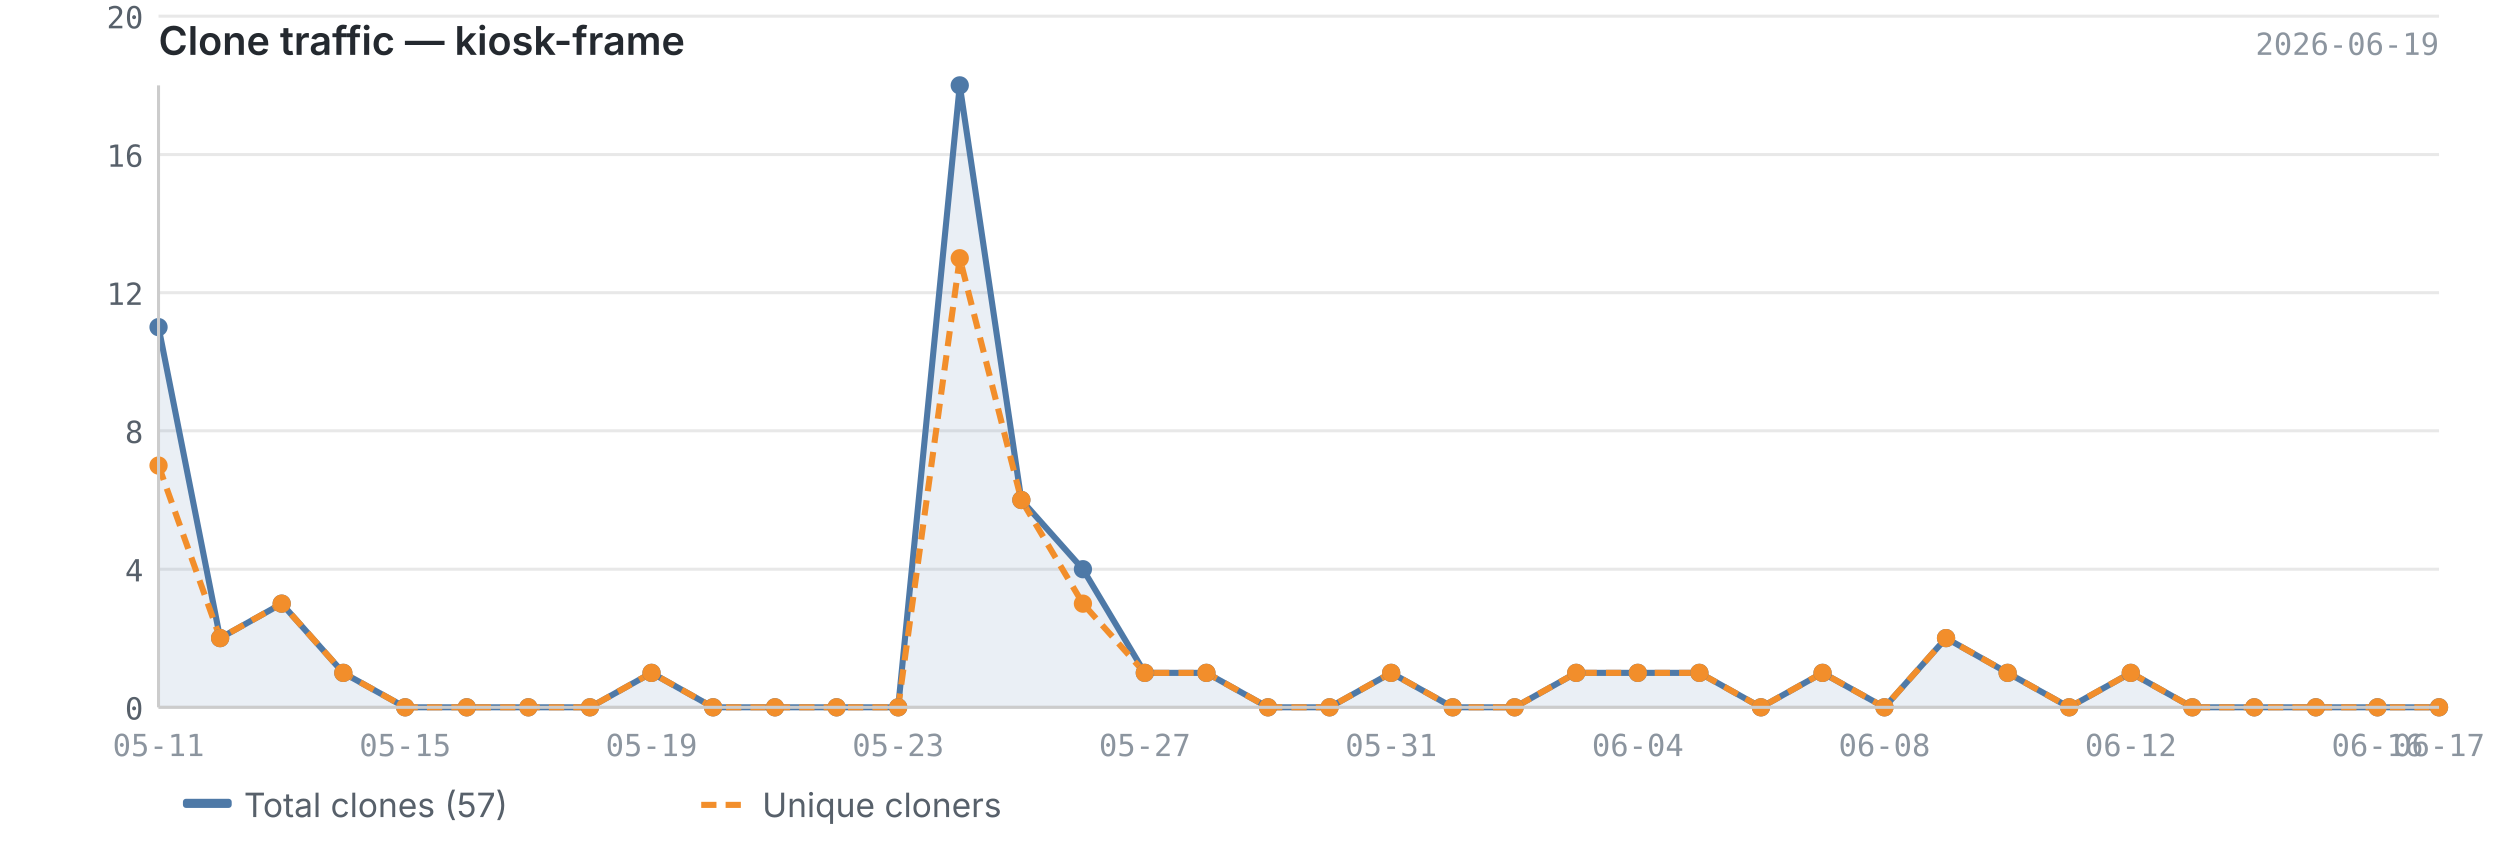
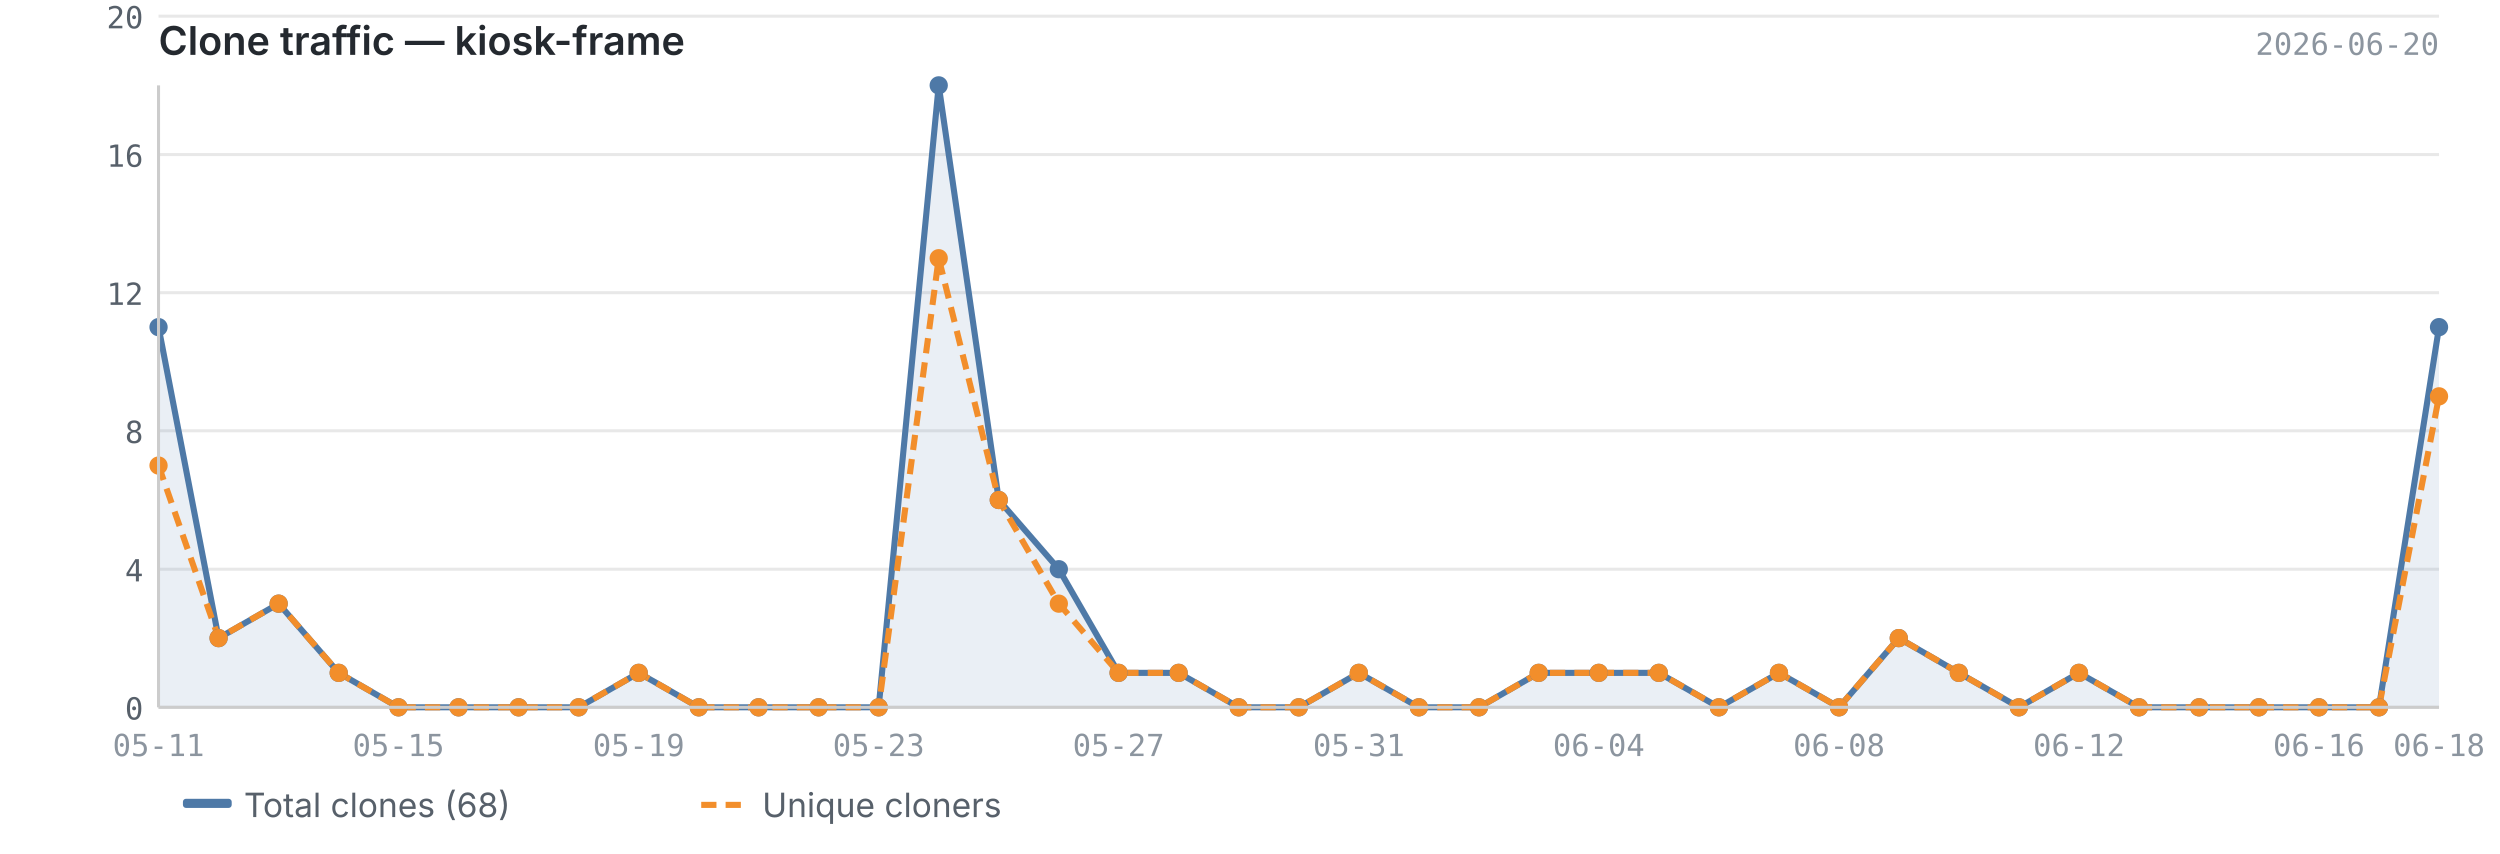
<svg xmlns="http://www.w3.org/2000/svg" viewBox="0 0 820 280" width="820" height="280">
  <text x="52" y="18" font-size="13" font-weight="600" fill="#24292f" font-family="-apple-system, BlinkMacSystemFont, 'Segoe UI', sans-serif">Clone traffic — kiosk-frame</text>
-   <text x="800" y="18" font-size="10" fill="#8c959f" font-family="ui-monospace, SFMono-Regular, 'SF Mono', Menlo, monospace" text-anchor="end">2026-06-19</text>
+   <text x="800" y="18" font-size="10" fill="#8c959f" font-family="ui-monospace, SFMono-Regular, 'SF Mono', Menlo, monospace" text-anchor="end">2026-06-20</text>
  <line x1="52" y1="232.0" x2="800" y2="232.0" stroke="#e8e8e8" stroke-width="1" />
  <line x1="52" y1="186.7" x2="800" y2="186.7" stroke="#e8e8e8" stroke-width="1" />
  <line x1="52" y1="141.3" x2="800" y2="141.3" stroke="#e8e8e8" stroke-width="1" />
  <line x1="52" y1="96.0" x2="800" y2="96.0" stroke="#e8e8e8" stroke-width="1" />
  <line x1="52" y1="50.7" x2="800" y2="50.7" stroke="#e8e8e8" stroke-width="1" />
  <line x1="52" y1="5.3" x2="800" y2="5.3" stroke="#e8e8e8" stroke-width="1" />
-   <path d="M52.0,107.3 L52.0,107.3 L72.2,209.3 L92.4,198.0 L112.6,220.7 L132.9,232.0 L153.1,232.0 L173.3,232.0 L193.5,232.0 L213.7,220.7 L233.9,232.0 L254.2,232.0 L274.4,232.0 L294.6,232.0 L314.8,28.0 L335.0,164.0 L355.2,186.7 L375.5,220.7 L395.7,220.7 L415.9,232.0 L436.1,232.0 L456.3,220.7 L476.5,232.0 L496.8,232.0 L517.0,220.7 L537.2,220.7 L557.4,220.7 L577.6,232.0 L597.8,220.7 L618.1,232.0 L638.3,209.3 L658.5,220.7 L678.7,232.0 L698.9,220.7 L719.1,232.0 L739.4,232.0 L759.6,232.0 L779.8,232.0 L800.0,232.0 L800.0,232.0 L52.0,232.0Z" fill="#4e79a7" opacity="0.12" />
-   <polyline points="52.0,107.3 72.2,209.3 92.4,198.0 112.6,220.7 132.9,232.0 153.1,232.0 173.3,232.0 193.5,232.0 213.7,220.7 233.9,232.0 254.2,232.0 274.4,232.0 294.6,232.0 314.8,28.0 335.0,164.0 355.2,186.7 375.5,220.7 395.7,220.7 415.9,232.0 436.1,232.0 456.3,220.7 476.5,232.0 496.8,232.0 517.0,220.7 537.2,220.7 557.4,220.7 577.6,232.0 597.8,220.7 618.1,232.0 638.3,209.3 658.5,220.7 678.7,232.0 698.9,220.7 719.1,232.0 739.4,232.0 759.6,232.0 779.8,232.0 800.0,232.0" fill="none" stroke="#4e79a7" stroke-width="2" stroke-linejoin="round" />
-   <polyline points="52.0,152.7 72.2,209.3 92.4,198.0 112.6,220.7 132.9,232.0 153.1,232.0 173.3,232.0 193.5,232.0 213.7,220.7 233.9,232.0 254.2,232.0 274.4,232.0 294.6,232.0 314.8,84.7 335.0,164.0 355.2,198.0 375.5,220.7 395.7,220.7 415.9,232.0 436.1,232.0 456.3,220.7 476.5,232.0 496.8,232.0 517.0,220.7 537.2,220.7 557.4,220.7 577.6,232.0 597.8,220.7 618.1,232.0 638.3,209.3 658.5,220.7 678.7,232.0 698.9,220.7 719.1,232.0 739.4,232.0 759.6,232.0 779.8,232.0 800.0,232.0" fill="none" stroke="#f28e2b" stroke-width="2" stroke-linejoin="round" stroke-dasharray="5,3" />
+   <path d="M52.0,107.3 L52.0,107.3 L71.7,209.3 L91.4,198.0 L111.1,220.7 L130.7,232.0 L150.4,232.0 L170.1,232.0 L189.8,232.0 L209.5,220.7 L229.2,232.0 L248.8,232.0 L268.5,232.0 L288.2,232.0 L307.9,28.0 L327.6,164.0 L347.3,186.7 L366.9,220.7 L386.6,220.7 L406.3,232.0 L426.0,232.0 L445.7,220.7 L465.4,232.0 L485.1,232.0 L504.7,220.7 L524.4,220.7 L544.1,220.7 L563.8,232.0 L583.5,220.7 L603.2,232.0 L622.8,209.3 L642.5,220.7 L662.2,232.0 L681.9,220.7 L701.6,232.0 L721.3,232.0 L740.9,232.0 L760.6,232.0 L780.3,232.0 L800.0,107.3 L800.0,232.0 L52.0,232.0Z" fill="#4e79a7" opacity="0.12" />
+   <polyline points="52.0,107.3 71.7,209.3 91.4,198.0 111.1,220.7 130.7,232.0 150.4,232.0 170.1,232.0 189.8,232.0 209.5,220.7 229.2,232.0 248.8,232.0 268.5,232.0 288.2,232.0 307.9,28.0 327.6,164.0 347.3,186.7 366.9,220.7 386.6,220.7 406.3,232.0 426.0,232.0 445.7,220.7 465.4,232.0 485.1,232.0 504.7,220.7 524.4,220.7 544.1,220.7 563.8,232.0 583.5,220.7 603.2,232.0 622.8,209.3 642.5,220.7 662.2,232.0 681.9,220.7 701.6,232.0 721.3,232.0 740.9,232.0 760.6,232.0 780.3,232.0 800.0,107.3" fill="none" stroke="#4e79a7" stroke-width="2" stroke-linejoin="round" />
+   <polyline points="52.0,152.7 71.7,209.3 91.4,198.0 111.1,220.7 130.7,232.0 150.4,232.0 170.1,232.0 189.8,232.0 209.5,220.7 229.2,232.0 248.8,232.0 268.5,232.0 288.2,232.0 307.9,84.7 327.6,164.0 347.3,198.0 366.9,220.7 386.6,220.7 406.3,232.0 426.0,232.0 445.7,220.7 465.4,232.0 485.1,232.0 504.7,220.7 524.4,220.7 544.1,220.7 563.8,232.0 583.5,220.7 603.2,232.0 622.8,209.3 642.5,220.7 662.2,232.0 681.9,220.7 701.6,232.0 721.3,232.0 740.9,232.0 760.6,232.0 780.3,232.0 800.0,130.0" fill="none" stroke="#f28e2b" stroke-width="2" stroke-linejoin="round" stroke-dasharray="5,3" />
  <circle cx="52.0" cy="107.3" r="3" fill="#4e79a7" />
-   <circle cx="72.2" cy="209.3" r="3" fill="#4e79a7" />
-   <circle cx="92.4" cy="198.0" r="3" fill="#4e79a7" />
-   <circle cx="112.6" cy="220.7" r="3" fill="#4e79a7" />
-   <circle cx="132.9" cy="232.0" r="3" fill="#4e79a7" />
-   <circle cx="153.1" cy="232.0" r="3" fill="#4e79a7" />
-   <circle cx="173.3" cy="232.0" r="3" fill="#4e79a7" />
-   <circle cx="193.5" cy="232.0" r="3" fill="#4e79a7" />
-   <circle cx="213.7" cy="220.7" r="3" fill="#4e79a7" />
-   <circle cx="233.9" cy="232.0" r="3" fill="#4e79a7" />
-   <circle cx="254.2" cy="232.0" r="3" fill="#4e79a7" />
-   <circle cx="274.4" cy="232.0" r="3" fill="#4e79a7" />
-   <circle cx="294.6" cy="232.0" r="3" fill="#4e79a7" />
-   <circle cx="314.8" cy="28.0" r="3" fill="#4e79a7" />
-   <circle cx="335.0" cy="164.0" r="3" fill="#4e79a7" />
-   <circle cx="355.2" cy="186.7" r="3" fill="#4e79a7" />
-   <circle cx="375.5" cy="220.7" r="3" fill="#4e79a7" />
-   <circle cx="395.7" cy="220.7" r="3" fill="#4e79a7" />
-   <circle cx="415.9" cy="232.0" r="3" fill="#4e79a7" />
-   <circle cx="436.1" cy="232.0" r="3" fill="#4e79a7" />
-   <circle cx="456.3" cy="220.7" r="3" fill="#4e79a7" />
-   <circle cx="476.5" cy="232.0" r="3" fill="#4e79a7" />
-   <circle cx="496.8" cy="232.0" r="3" fill="#4e79a7" />
-   <circle cx="517.0" cy="220.7" r="3" fill="#4e79a7" />
-   <circle cx="537.2" cy="220.7" r="3" fill="#4e79a7" />
-   <circle cx="557.4" cy="220.7" r="3" fill="#4e79a7" />
-   <circle cx="577.6" cy="232.0" r="3" fill="#4e79a7" />
-   <circle cx="597.8" cy="220.7" r="3" fill="#4e79a7" />
-   <circle cx="618.1" cy="232.0" r="3" fill="#4e79a7" />
-   <circle cx="638.3" cy="209.3" r="3" fill="#4e79a7" />
-   <circle cx="658.5" cy="220.7" r="3" fill="#4e79a7" />
-   <circle cx="678.7" cy="232.0" r="3" fill="#4e79a7" />
-   <circle cx="698.9" cy="220.7" r="3" fill="#4e79a7" />
-   <circle cx="719.1" cy="232.0" r="3" fill="#4e79a7" />
-   <circle cx="739.4" cy="232.0" r="3" fill="#4e79a7" />
-   <circle cx="759.6" cy="232.0" r="3" fill="#4e79a7" />
-   <circle cx="779.8" cy="232.0" r="3" fill="#4e79a7" />
-   <circle cx="800.0" cy="232.0" r="3" fill="#4e79a7" />
+   <circle cx="71.7" cy="209.3" r="3" fill="#4e79a7" />
+   <circle cx="91.4" cy="198.0" r="3" fill="#4e79a7" />
+   <circle cx="111.1" cy="220.7" r="3" fill="#4e79a7" />
+   <circle cx="130.7" cy="232.0" r="3" fill="#4e79a7" />
+   <circle cx="150.4" cy="232.0" r="3" fill="#4e79a7" />
+   <circle cx="170.1" cy="232.0" r="3" fill="#4e79a7" />
+   <circle cx="189.8" cy="232.0" r="3" fill="#4e79a7" />
+   <circle cx="209.5" cy="220.7" r="3" fill="#4e79a7" />
+   <circle cx="229.2" cy="232.0" r="3" fill="#4e79a7" />
+   <circle cx="248.8" cy="232.0" r="3" fill="#4e79a7" />
+   <circle cx="268.5" cy="232.0" r="3" fill="#4e79a7" />
+   <circle cx="288.2" cy="232.0" r="3" fill="#4e79a7" />
+   <circle cx="307.9" cy="28.0" r="3" fill="#4e79a7" />
+   <circle cx="327.6" cy="164.0" r="3" fill="#4e79a7" />
+   <circle cx="347.3" cy="186.7" r="3" fill="#4e79a7" />
+   <circle cx="366.9" cy="220.7" r="3" fill="#4e79a7" />
+   <circle cx="386.6" cy="220.7" r="3" fill="#4e79a7" />
+   <circle cx="406.3" cy="232.0" r="3" fill="#4e79a7" />
+   <circle cx="426.0" cy="232.0" r="3" fill="#4e79a7" />
+   <circle cx="445.7" cy="220.7" r="3" fill="#4e79a7" />
+   <circle cx="465.4" cy="232.0" r="3" fill="#4e79a7" />
+   <circle cx="485.1" cy="232.0" r="3" fill="#4e79a7" />
+   <circle cx="504.7" cy="220.7" r="3" fill="#4e79a7" />
+   <circle cx="524.4" cy="220.7" r="3" fill="#4e79a7" />
+   <circle cx="544.1" cy="220.7" r="3" fill="#4e79a7" />
+   <circle cx="563.8" cy="232.0" r="3" fill="#4e79a7" />
+   <circle cx="583.5" cy="220.7" r="3" fill="#4e79a7" />
+   <circle cx="603.2" cy="232.0" r="3" fill="#4e79a7" />
+   <circle cx="622.8" cy="209.3" r="3" fill="#4e79a7" />
+   <circle cx="642.5" cy="220.7" r="3" fill="#4e79a7" />
+   <circle cx="662.2" cy="232.0" r="3" fill="#4e79a7" />
+   <circle cx="681.9" cy="220.7" r="3" fill="#4e79a7" />
+   <circle cx="701.6" cy="232.0" r="3" fill="#4e79a7" />
+   <circle cx="721.3" cy="232.0" r="3" fill="#4e79a7" />
+   <circle cx="740.9" cy="232.0" r="3" fill="#4e79a7" />
+   <circle cx="760.6" cy="232.0" r="3" fill="#4e79a7" />
+   <circle cx="780.3" cy="232.0" r="3" fill="#4e79a7" />
+   <circle cx="800.0" cy="107.3" r="3" fill="#4e79a7" />
  <circle cx="52.0" cy="152.7" r="3" fill="#f28e2b" />
-   <circle cx="72.2" cy="209.3" r="3" fill="#f28e2b" />
-   <circle cx="92.4" cy="198.0" r="3" fill="#f28e2b" />
-   <circle cx="112.6" cy="220.7" r="3" fill="#f28e2b" />
-   <circle cx="132.9" cy="232.0" r="3" fill="#f28e2b" />
-   <circle cx="153.1" cy="232.0" r="3" fill="#f28e2b" />
-   <circle cx="173.3" cy="232.0" r="3" fill="#f28e2b" />
-   <circle cx="193.5" cy="232.0" r="3" fill="#f28e2b" />
-   <circle cx="213.7" cy="220.7" r="3" fill="#f28e2b" />
-   <circle cx="233.9" cy="232.0" r="3" fill="#f28e2b" />
-   <circle cx="254.2" cy="232.0" r="3" fill="#f28e2b" />
-   <circle cx="274.4" cy="232.0" r="3" fill="#f28e2b" />
-   <circle cx="294.6" cy="232.0" r="3" fill="#f28e2b" />
-   <circle cx="314.8" cy="84.7" r="3" fill="#f28e2b" />
-   <circle cx="335.0" cy="164.0" r="3" fill="#f28e2b" />
-   <circle cx="355.2" cy="198.0" r="3" fill="#f28e2b" />
-   <circle cx="375.5" cy="220.7" r="3" fill="#f28e2b" />
-   <circle cx="395.7" cy="220.7" r="3" fill="#f28e2b" />
-   <circle cx="415.9" cy="232.0" r="3" fill="#f28e2b" />
-   <circle cx="436.1" cy="232.0" r="3" fill="#f28e2b" />
-   <circle cx="456.3" cy="220.7" r="3" fill="#f28e2b" />
-   <circle cx="476.5" cy="232.0" r="3" fill="#f28e2b" />
-   <circle cx="496.8" cy="232.0" r="3" fill="#f28e2b" />
-   <circle cx="517.0" cy="220.7" r="3" fill="#f28e2b" />
-   <circle cx="537.2" cy="220.7" r="3" fill="#f28e2b" />
-   <circle cx="557.4" cy="220.7" r="3" fill="#f28e2b" />
-   <circle cx="577.6" cy="232.0" r="3" fill="#f28e2b" />
-   <circle cx="597.8" cy="220.7" r="3" fill="#f28e2b" />
-   <circle cx="618.1" cy="232.0" r="3" fill="#f28e2b" />
-   <circle cx="638.3" cy="209.3" r="3" fill="#f28e2b" />
-   <circle cx="658.5" cy="220.7" r="3" fill="#f28e2b" />
-   <circle cx="678.7" cy="232.0" r="3" fill="#f28e2b" />
-   <circle cx="698.9" cy="220.7" r="3" fill="#f28e2b" />
-   <circle cx="719.1" cy="232.0" r="3" fill="#f28e2b" />
-   <circle cx="739.4" cy="232.0" r="3" fill="#f28e2b" />
-   <circle cx="759.6" cy="232.0" r="3" fill="#f28e2b" />
-   <circle cx="779.8" cy="232.0" r="3" fill="#f28e2b" />
-   <circle cx="800.0" cy="232.0" r="3" fill="#f28e2b" />
+   <circle cx="71.7" cy="209.3" r="3" fill="#f28e2b" />
+   <circle cx="91.4" cy="198.0" r="3" fill="#f28e2b" />
+   <circle cx="111.1" cy="220.7" r="3" fill="#f28e2b" />
+   <circle cx="130.7" cy="232.0" r="3" fill="#f28e2b" />
+   <circle cx="150.4" cy="232.0" r="3" fill="#f28e2b" />
+   <circle cx="170.1" cy="232.0" r="3" fill="#f28e2b" />
+   <circle cx="189.8" cy="232.0" r="3" fill="#f28e2b" />
+   <circle cx="209.5" cy="220.7" r="3" fill="#f28e2b" />
+   <circle cx="229.2" cy="232.0" r="3" fill="#f28e2b" />
+   <circle cx="248.8" cy="232.0" r="3" fill="#f28e2b" />
+   <circle cx="268.5" cy="232.0" r="3" fill="#f28e2b" />
+   <circle cx="288.2" cy="232.0" r="3" fill="#f28e2b" />
+   <circle cx="307.9" cy="84.7" r="3" fill="#f28e2b" />
+   <circle cx="327.6" cy="164.0" r="3" fill="#f28e2b" />
+   <circle cx="347.3" cy="198.0" r="3" fill="#f28e2b" />
+   <circle cx="366.9" cy="220.7" r="3" fill="#f28e2b" />
+   <circle cx="386.6" cy="220.7" r="3" fill="#f28e2b" />
+   <circle cx="406.3" cy="232.0" r="3" fill="#f28e2b" />
+   <circle cx="426.0" cy="232.0" r="3" fill="#f28e2b" />
+   <circle cx="445.7" cy="220.7" r="3" fill="#f28e2b" />
+   <circle cx="465.4" cy="232.0" r="3" fill="#f28e2b" />
+   <circle cx="485.1" cy="232.0" r="3" fill="#f28e2b" />
+   <circle cx="504.7" cy="220.7" r="3" fill="#f28e2b" />
+   <circle cx="524.4" cy="220.7" r="3" fill="#f28e2b" />
+   <circle cx="544.1" cy="220.7" r="3" fill="#f28e2b" />
+   <circle cx="563.8" cy="232.0" r="3" fill="#f28e2b" />
+   <circle cx="583.5" cy="220.7" r="3" fill="#f28e2b" />
+   <circle cx="603.2" cy="232.0" r="3" fill="#f28e2b" />
+   <circle cx="622.8" cy="209.3" r="3" fill="#f28e2b" />
+   <circle cx="642.5" cy="220.7" r="3" fill="#f28e2b" />
+   <circle cx="662.2" cy="232.0" r="3" fill="#f28e2b" />
+   <circle cx="681.9" cy="220.7" r="3" fill="#f28e2b" />
+   <circle cx="701.6" cy="232.0" r="3" fill="#f28e2b" />
+   <circle cx="721.3" cy="232.0" r="3" fill="#f28e2b" />
+   <circle cx="740.9" cy="232.0" r="3" fill="#f28e2b" />
+   <circle cx="760.6" cy="232.0" r="3" fill="#f28e2b" />
+   <circle cx="780.3" cy="232.0" r="3" fill="#f28e2b" />
+   <circle cx="800.0" cy="130.0" r="3" fill="#f28e2b" />
  <line x1="52" y1="28" x2="52" y2="232" stroke="#cccccc" stroke-width="1" />
  <line x1="52" y1="232" x2="800" y2="232" stroke="#cccccc" stroke-width="1" />
  <text x="47" y="236.0" text-anchor="end" font-size="10" fill="#57606a" font-family="ui-monospace, SFMono-Regular, 'SF Mono', Menlo, monospace">0</text>
  <text x="47" y="190.7" text-anchor="end" font-size="10" fill="#57606a" font-family="ui-monospace, SFMono-Regular, 'SF Mono', Menlo, monospace">4</text>
  <text x="47" y="145.3" text-anchor="end" font-size="10" fill="#57606a" font-family="ui-monospace, SFMono-Regular, 'SF Mono', Menlo, monospace">8</text>
  <text x="47" y="100.0" text-anchor="end" font-size="10" fill="#57606a" font-family="ui-monospace, SFMono-Regular, 'SF Mono', Menlo, monospace">12</text>
  <text x="47" y="54.7" text-anchor="end" font-size="10" fill="#57606a" font-family="ui-monospace, SFMono-Regular, 'SF Mono', Menlo, monospace">16</text>
  <text x="47" y="9.3" text-anchor="end" font-size="10" fill="#57606a" font-family="ui-monospace, SFMono-Regular, 'SF Mono', Menlo, monospace">20</text>
  <text x="52.0" y="248" text-anchor="middle" font-size="10" fill="#8c959f" font-family="ui-monospace, SFMono-Regular, 'SF Mono', Menlo, monospace">05-11</text>
-   <text x="698.9" y="248" text-anchor="middle" font-size="10" fill="#8c959f" font-family="ui-monospace, SFMono-Regular, 'SF Mono', Menlo, monospace">06-12</text>
-   <text x="132.9" y="248" text-anchor="middle" font-size="10" fill="#8c959f" font-family="ui-monospace, SFMono-Regular, 'SF Mono', Menlo, monospace">05-15</text>
-   <text x="779.8" y="248" text-anchor="middle" font-size="10" fill="#8c959f" font-family="ui-monospace, SFMono-Regular, 'SF Mono', Menlo, monospace">06-16</text>
-   <text x="800.0" y="248" text-anchor="middle" font-size="10" fill="#8c959f" font-family="ui-monospace, SFMono-Regular, 'SF Mono', Menlo, monospace">06-17</text>
-   <text x="213.7" y="248" text-anchor="middle" font-size="10" fill="#8c959f" font-family="ui-monospace, SFMono-Regular, 'SF Mono', Menlo, monospace">05-19</text>
-   <text x="294.6" y="248" text-anchor="middle" font-size="10" fill="#8c959f" font-family="ui-monospace, SFMono-Regular, 'SF Mono', Menlo, monospace">05-23</text>
-   <text x="375.5" y="248" text-anchor="middle" font-size="10" fill="#8c959f" font-family="ui-monospace, SFMono-Regular, 'SF Mono', Menlo, monospace">05-27</text>
-   <text x="456.3" y="248" text-anchor="middle" font-size="10" fill="#8c959f" font-family="ui-monospace, SFMono-Regular, 'SF Mono', Menlo, monospace">05-31</text>
-   <text x="537.2" y="248" text-anchor="middle" font-size="10" fill="#8c959f" font-family="ui-monospace, SFMono-Regular, 'SF Mono', Menlo, monospace">06-04</text>
-   <text x="618.1" y="248" text-anchor="middle" font-size="10" fill="#8c959f" font-family="ui-monospace, SFMono-Regular, 'SF Mono', Menlo, monospace">06-08</text>
+   <text x="681.9" y="248" text-anchor="middle" font-size="10" fill="#8c959f" font-family="ui-monospace, SFMono-Regular, 'SF Mono', Menlo, monospace">06-12</text>
+   <text x="130.7" y="248" text-anchor="middle" font-size="10" fill="#8c959f" font-family="ui-monospace, SFMono-Regular, 'SF Mono', Menlo, monospace">05-15</text>
+   <text x="760.6" y="248" text-anchor="middle" font-size="10" fill="#8c959f" font-family="ui-monospace, SFMono-Regular, 'SF Mono', Menlo, monospace">06-16</text>
+   <text x="800.0" y="248" text-anchor="middle" font-size="10" fill="#8c959f" font-family="ui-monospace, SFMono-Regular, 'SF Mono', Menlo, monospace">06-18</text>
+   <text x="209.5" y="248" text-anchor="middle" font-size="10" fill="#8c959f" font-family="ui-monospace, SFMono-Regular, 'SF Mono', Menlo, monospace">05-19</text>
+   <text x="288.2" y="248" text-anchor="middle" font-size="10" fill="#8c959f" font-family="ui-monospace, SFMono-Regular, 'SF Mono', Menlo, monospace">05-23</text>
+   <text x="366.9" y="248" text-anchor="middle" font-size="10" fill="#8c959f" font-family="ui-monospace, SFMono-Regular, 'SF Mono', Menlo, monospace">05-27</text>
+   <text x="445.7" y="248" text-anchor="middle" font-size="10" fill="#8c959f" font-family="ui-monospace, SFMono-Regular, 'SF Mono', Menlo, monospace">05-31</text>
+   <text x="524.4" y="248" text-anchor="middle" font-size="10" fill="#8c959f" font-family="ui-monospace, SFMono-Regular, 'SF Mono', Menlo, monospace">06-04</text>
+   <text x="603.2" y="248" text-anchor="middle" font-size="10" fill="#8c959f" font-family="ui-monospace, SFMono-Regular, 'SF Mono', Menlo, monospace">06-08</text>
  <rect x="60" y="262" width="16" height="3" fill="#4e79a7" rx="1" />
-   <text x="80" y="268" font-size="11" fill="#57606a" font-family="-apple-system, BlinkMacSystemFont, 'Segoe UI', sans-serif">Total clones (57)</text>
+   <text x="80" y="268" font-size="11" fill="#57606a" font-family="-apple-system, BlinkMacSystemFont, 'Segoe UI', sans-serif">Total clones (68)</text>
  <line x1="230" y1="264" x2="246" y2="264" stroke="#f28e2b" stroke-width="2" stroke-dasharray="5,3" />
  <text x="250" y="268" font-size="11" fill="#57606a" font-family="-apple-system, BlinkMacSystemFont, 'Segoe UI', sans-serif">Unique cloners</text>
</svg>
